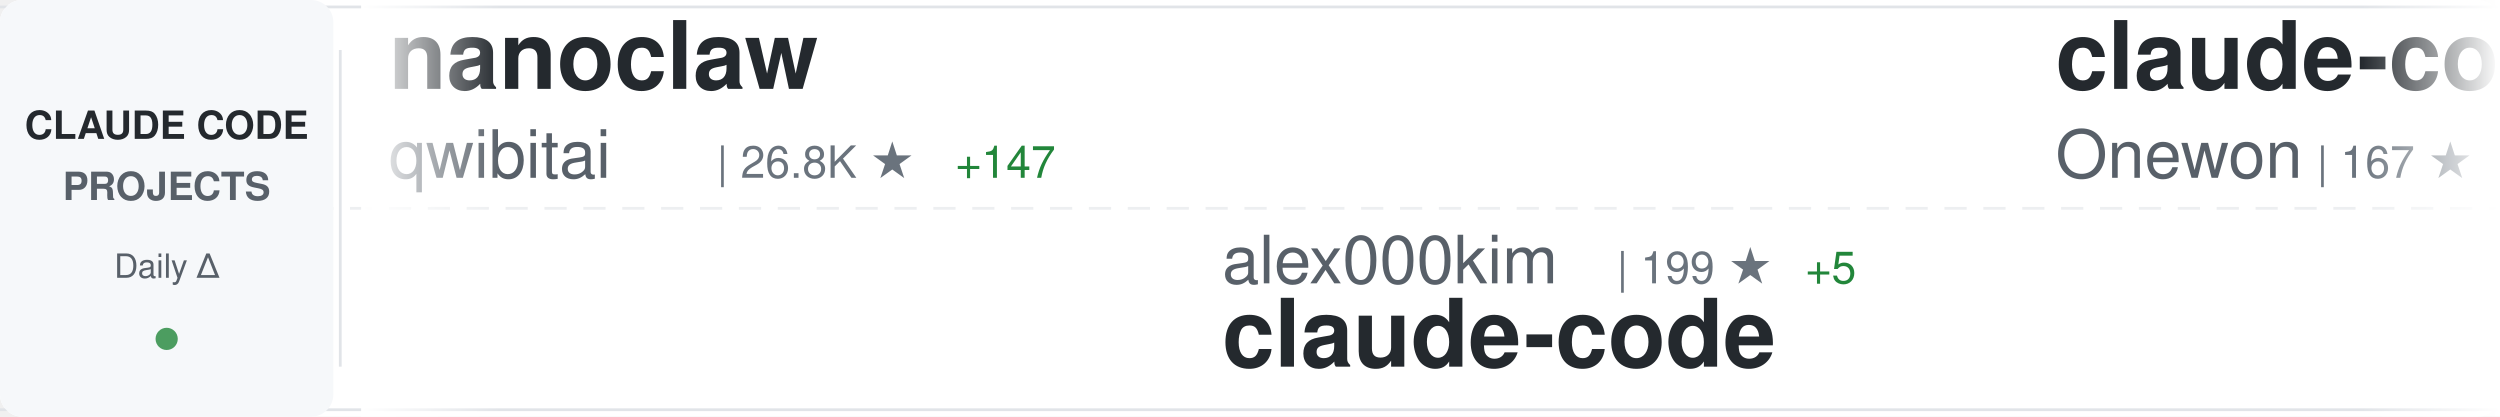
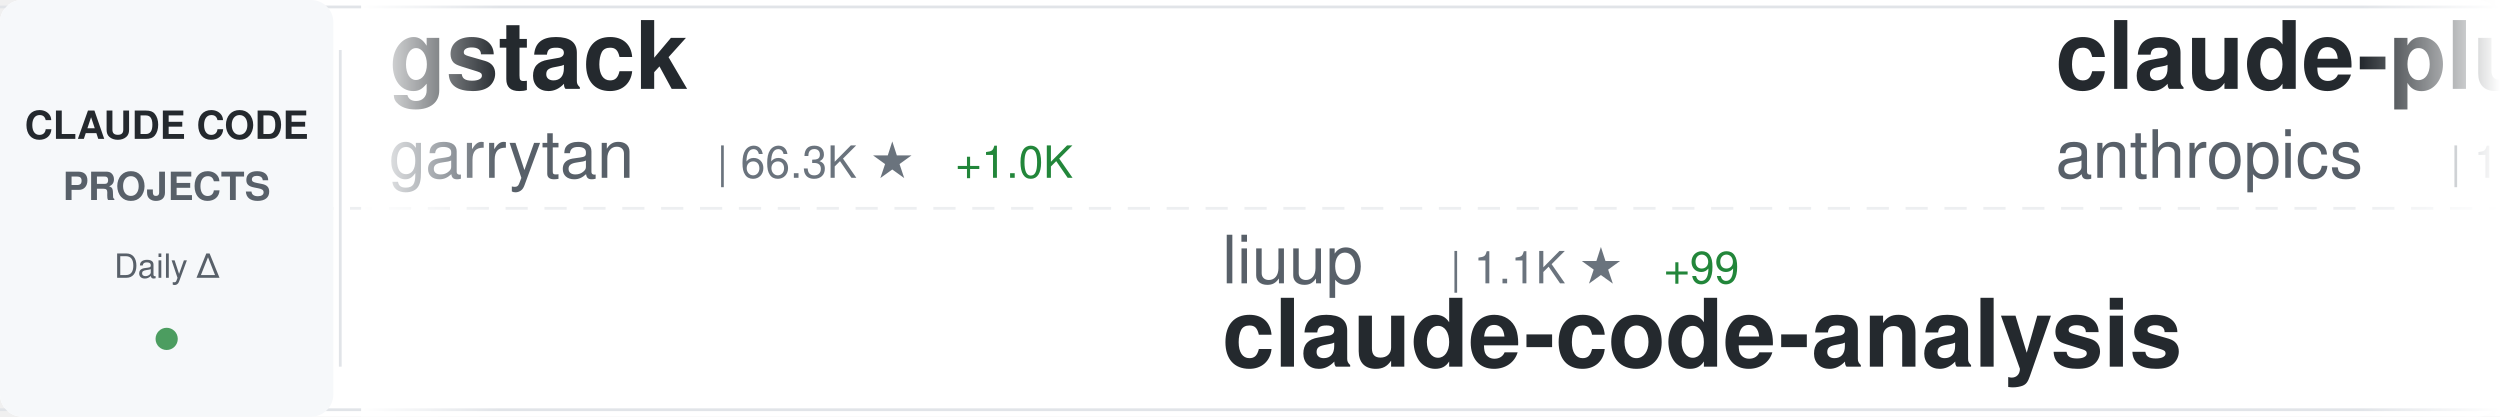
<svg xmlns="http://www.w3.org/2000/svg" width="900" height="150">
  <defs>
    <linearGradient id="awesomeLeftFade" x1="0%" y1="0%" x2="100%" y2="0%">
      <stop offset="0%" style="stop-color:#ffffff;stop-opacity:1" />
      <stop offset="100%" style="stop-color:#ffffff;stop-opacity:0" />
    </linearGradient>
    <linearGradient id="awesomeRightFade" x1="0%" y1="0%" x2="100%" y2="0%">
      <stop offset="0%" style="stop-color:#ffffff;stop-opacity:0" />
      <stop offset="100%" style="stop-color:#ffffff;stop-opacity:1" />
    </linearGradient>
  </defs>
  <rect width="900" height="150" fill="#ffffff" rx="8" />
  <rect x="0" y="2" width="900" height="1" fill="#e1e4e8" />
  <rect x="0" y="147" width="900" height="1" fill="#e1e4e8" />
  <line x1="0" y1="75" x2="900" y2="75" stroke="#e1e4e8" stroke-width="1" stroke-dasharray="8 6" opacity="0.6" />
  <rect x="0" y="0" width="120" height="150" fill="#f6f8fa" rx="8" />
  <text x="60" y="50" font-family="-apple-system, BlinkMacSystemFont, 'Segoe UI', Helvetica, Arial, sans-serif" font-size="14" font-weight="600" fill="#24292e" text-anchor="middle">CLAUDE CODE</text>
  <text x="60" y="72" font-family="-apple-system, BlinkMacSystemFont, 'Segoe UI', Helvetica, Arial, sans-serif" font-size="14" font-weight="600" fill="#586069" text-anchor="middle">PROJECTS</text>
  <text x="60" y="100" font-family="-apple-system, BlinkMacSystemFont, 'Segoe UI', Helvetica, Arial, sans-serif" font-size="12" font-weight="500" fill="#586069" text-anchor="middle">Daily Δ</text>
  <circle cx="60" cy="122" r="4" fill="#22863a" opacity="0.8" />
  <rect x="122" y="18" width="1" height="114" fill="#e1e4e8" />
  <clipPath id="awesomeTickerClip">
    <rect x="130" y="0" width="770" height="150" />
  </clipPath>
  <g clip-path="url(#awesomeTickerClip)">
    <g id="awesomeTickerItems">
      <animateTransform attributeName="transform" attributeType="XML" type="translate" from="0 0" to="-3000 0" dur="54s" repeatCount="indefinite" />
      <g transform="translate(0, 0)">
-         <text x="140" y="32" font-family="-apple-system, BlinkMacSystemFont, 'Segoe UI', Helvetica, Arial, sans-serif" font-size="34" font-weight="600" fill="#24292e">nanoclaw</text>
-         <text x="140" y="64" font-family="-apple-system, BlinkMacSystemFont, 'Segoe UI', Helvetica, Arial, sans-serif" font-size="24" font-weight="400" fill="#586069">qwibitai</text>
-         <text x="258" y="64" font-family="-apple-system, BlinkMacSystemFont, 'Segoe UI', Helvetica, Arial, sans-serif" font-size="16" font-weight="500" fill="#6a737d">| 26.8K ★</text>
-         <text x="344" y="64" font-family="-apple-system, BlinkMacSystemFont, 'Segoe UI', Helvetica, Arial, sans-serif" font-size="16" font-weight="500" fill="#22863a"> +147</text>
+         <text x="140" y="32" font-family="-apple-system, BlinkMacSystemFont, 'Segoe UI', Helvetica, Arial, sans-serif" font-size="34" font-weight="600" fill="#24292e">gstack</text>
+         <text x="140" y="64" font-family="-apple-system, BlinkMacSystemFont, 'Segoe UI', Helvetica, Arial, sans-serif" font-size="24" font-weight="400" fill="#586069">garrytan</text>
+         <text x="258" y="64" font-family="-apple-system, BlinkMacSystemFont, 'Segoe UI', Helvetica, Arial, sans-serif" font-size="16" font-weight="500" fill="#6a737d">| 66.3K ★</text>
+         <text x="344" y="64" font-family="-apple-system, BlinkMacSystemFont, 'Segoe UI', Helvetica, Arial, sans-serif" font-size="16" font-weight="500" fill="#22863a"> +1.0K</text>
      </g>
      <g transform="translate(300, 0)">
-         <text x="140" y="102" font-family="-apple-system, BlinkMacSystemFont, 'Segoe UI', Helvetica, Arial, sans-serif" font-size="24" font-weight="400" fill="#586069">alex000kim</text>
-         <text x="282" y="102" font-family="-apple-system, BlinkMacSystemFont, 'Segoe UI', Helvetica, Arial, sans-serif" font-size="16" font-weight="500" fill="#6a737d">| 199 ★</text>
-         <text x="350" y="102" font-family="-apple-system, BlinkMacSystemFont, 'Segoe UI', Helvetica, Arial, sans-serif" font-size="16" font-weight="500" fill="#22863a"> +5</text>
-         <text x="140" y="132" font-family="-apple-system, BlinkMacSystemFont, 'Segoe UI', Helvetica, Arial, sans-serif" font-size="34" font-weight="600" fill="#24292e">claude-code</text>
+         <text x="140" y="102" font-family="-apple-system, BlinkMacSystemFont, 'Segoe UI', Helvetica, Arial, sans-serif" font-size="24" font-weight="400" fill="#586069">liuup</text>
+         <text x="222" y="102" font-family="-apple-system, BlinkMacSystemFont, 'Segoe UI', Helvetica, Arial, sans-serif" font-size="16" font-weight="500" fill="#6a737d">| 1.1K ★</text>
+         <text x="299" y="102" font-family="-apple-system, BlinkMacSystemFont, 'Segoe UI', Helvetica, Arial, sans-serif" font-size="16" font-weight="500" fill="#22863a"> +99</text>
+         <text x="140" y="132" font-family="-apple-system, BlinkMacSystemFont, 'Segoe UI', Helvetica, Arial, sans-serif" font-size="34" font-weight="600" fill="#24292e">claude-code-analysis</text>
      </g>
      <g transform="translate(600, 0)">
-         <text x="140" y="32" font-family="-apple-system, BlinkMacSystemFont, 'Segoe UI', Helvetica, Arial, sans-serif" font-size="34" font-weight="600" fill="#24292e">claude-code</text>
-         <text x="140" y="64" font-family="-apple-system, BlinkMacSystemFont, 'Segoe UI', Helvetica, Arial, sans-serif" font-size="24" font-weight="400" fill="#586069">Onewon</text>
-         <text x="234" y="64" font-family="-apple-system, BlinkMacSystemFont, 'Segoe UI', Helvetica, Arial, sans-serif" font-size="16" font-weight="500" fill="#6a737d">| 167 ★</text>
-         <text x="302" y="64" font-family="-apple-system, BlinkMacSystemFont, 'Segoe UI', Helvetica, Arial, sans-serif" font-size="16" font-weight="500" fill="#22863a"> +2</text>
+         <text x="140" y="32" font-family="-apple-system, BlinkMacSystemFont, 'Segoe UI', Helvetica, Arial, sans-serif" font-size="34" font-weight="600" fill="#24292e">claude-plugins-official</text>
+         <text x="140" y="64" font-family="-apple-system, BlinkMacSystemFont, 'Segoe UI', Helvetica, Arial, sans-serif" font-size="24" font-weight="400" fill="#586069">anthropics</text>
+         <text x="282" y="64" font-family="-apple-system, BlinkMacSystemFont, 'Segoe UI', Helvetica, Arial, sans-serif" font-size="16" font-weight="500" fill="#6a737d">| 16.2K ★</text>
+         <text x="368" y="64" font-family="-apple-system, BlinkMacSystemFont, 'Segoe UI', Helvetica, Arial, sans-serif" font-size="16" font-weight="500" fill="#22863a"> +112</text>
      </g>
      <g transform="translate(900, 0)">
-         <text x="140" y="102" font-family="-apple-system, BlinkMacSystemFont, 'Segoe UI', Helvetica, Arial, sans-serif" font-size="24" font-weight="400" fill="#586069">davila7</text>
-         <text x="246" y="102" font-family="-apple-system, BlinkMacSystemFont, 'Segoe UI', Helvetica, Arial, sans-serif" font-size="16" font-weight="500" fill="#6a737d">| 24.3K ★</text>
-         <text x="332" y="102" font-family="-apple-system, BlinkMacSystemFont, 'Segoe UI', Helvetica, Arial, sans-serif" font-size="16" font-weight="500" fill="#22863a"> +58</text>
-         <text x="140" y="132" font-family="-apple-system, BlinkMacSystemFont, 'Segoe UI', Helvetica, Arial, sans-serif" font-size="34" font-weight="600" fill="#24292e">claude-code-templates</text>
+         <text x="140" y="102" font-family="-apple-system, BlinkMacSystemFont, 'Segoe UI', Helvetica, Arial, sans-serif" font-size="24" font-weight="400" fill="#586069">disler</text>
+         <text x="234" y="102" font-family="-apple-system, BlinkMacSystemFont, 'Segoe UI', Helvetica, Arial, sans-serif" font-size="16" font-weight="500" fill="#6a737d">| 3.5K ★</text>
+         <text x="311" y="102" font-family="-apple-system, BlinkMacSystemFont, 'Segoe UI', Helvetica, Arial, sans-serif" font-size="16" font-weight="500" fill="#22863a"> +13</text>
+         <text x="140" y="132" font-family="-apple-system, BlinkMacSystemFont, 'Segoe UI', Helvetica, Arial, sans-serif" font-size="34" font-weight="600" fill="#24292e">claude-code-hooks-master...</text>
      </g>
      <g transform="translate(1200, 0)">
-         <text x="140" y="32" font-family="-apple-system, BlinkMacSystemFont, 'Segoe UI', Helvetica, Arial, sans-serif" font-size="34" font-weight="600" fill="#24292e">ralph-claude-code</text>
-         <text x="140" y="64" font-family="-apple-system, BlinkMacSystemFont, 'Segoe UI', Helvetica, Arial, sans-serif" font-size="24" font-weight="400" fill="#586069">frankbria</text>
-         <text x="270" y="64" font-family="-apple-system, BlinkMacSystemFont, 'Segoe UI', Helvetica, Arial, sans-serif" font-size="16" font-weight="500" fill="#6a737d">| 8.5K ★</text>
-         <text x="347" y="64" font-family="-apple-system, BlinkMacSystemFont, 'Segoe UI', Helvetica, Arial, sans-serif" font-size="16" font-weight="500" fill="#22863a"> +29</text>
+         <text x="140" y="32" font-family="-apple-system, BlinkMacSystemFont, 'Segoe UI', Helvetica, Arial, sans-serif" font-size="34" font-weight="600" fill="#24292e">ClaudeCodeAgents</text>
+         <text x="140" y="64" font-family="-apple-system, BlinkMacSystemFont, 'Segoe UI', Helvetica, Arial, sans-serif" font-size="24" font-weight="400" fill="#586069">darcyegb</text>
+         <text x="258" y="64" font-family="-apple-system, BlinkMacSystemFont, 'Segoe UI', Helvetica, Arial, sans-serif" font-size="16" font-weight="500" fill="#6a737d">| 646 ★</text>
      </g>
      <g transform="translate(1500, 0)">
-         <text x="140" y="102" font-family="-apple-system, BlinkMacSystemFont, 'Segoe UI', Helvetica, Arial, sans-serif" font-size="24" font-weight="400" fill="#586069">andrew-kramer-inno</text>
-         <text x="378" y="102" font-family="-apple-system, BlinkMacSystemFont, 'Segoe UI', Helvetica, Arial, sans-serif" font-size="16" font-weight="500" fill="#6a737d">| 554 ★</text>
-         <text x="446" y="102" font-family="-apple-system, BlinkMacSystemFont, 'Segoe UI', Helvetica, Arial, sans-serif" font-size="16" font-weight="500" fill="#22863a"> +8</text>
-         <text x="140" y="132" font-family="-apple-system, BlinkMacSystemFont, 'Segoe UI', Helvetica, Arial, sans-serif" font-size="34" font-weight="600" fill="#24292e">claude-code-source-build</text>
+         <text x="140" y="102" font-family="-apple-system, BlinkMacSystemFont, 'Segoe UI', Helvetica, Arial, sans-serif" font-size="24" font-weight="400" fill="#586069">oboard</text>
+         <text x="234" y="102" font-family="-apple-system, BlinkMacSystemFont, 'Segoe UI', Helvetica, Arial, sans-serif" font-size="16" font-weight="500" fill="#6a737d">| 2.8K ★</text>
+         <text x="311" y="102" font-family="-apple-system, BlinkMacSystemFont, 'Segoe UI', Helvetica, Arial, sans-serif" font-size="16" font-weight="500" fill="#22863a"> +43</text>
+         <text x="140" y="132" font-family="-apple-system, BlinkMacSystemFont, 'Segoe UI', Helvetica, Arial, sans-serif" font-size="34" font-weight="600" fill="#24292e">claude-code-rev</text>
      </g>
      <g transform="translate(1800, 0)">
-         <text x="140" y="32" font-family="-apple-system, BlinkMacSystemFont, 'Segoe UI', Helvetica, Arial, sans-serif" font-size="34" font-weight="600" fill="#24292e">claude-code-best-practic...</text>
-         <text x="140" y="64" font-family="-apple-system, BlinkMacSystemFont, 'Segoe UI', Helvetica, Arial, sans-serif" font-size="24" font-weight="400" fill="#586069">shanraisshan</text>
-         <text x="306" y="64" font-family="-apple-system, BlinkMacSystemFont, 'Segoe UI', Helvetica, Arial, sans-serif" font-size="16" font-weight="500" fill="#6a737d">| 32.7K ★</text>
-         <text x="392" y="64" font-family="-apple-system, BlinkMacSystemFont, 'Segoe UI', Helvetica, Arial, sans-serif" font-size="16" font-weight="500" fill="#22863a"> +372</text>
-       </g>
-       <g transform="translate(2100, 0)">
-         <text x="140" y="102" font-family="-apple-system, BlinkMacSystemFont, 'Segoe UI', Helvetica, Arial, sans-serif" font-size="24" font-weight="400" fill="#586069">1rgs</text>
-         <text x="210" y="102" font-family="-apple-system, BlinkMacSystemFont, 'Segoe UI', Helvetica, Arial, sans-serif" font-size="16" font-weight="500" fill="#6a737d">| 3.4K ★</text>
-         <text x="287" y="102" font-family="-apple-system, BlinkMacSystemFont, 'Segoe UI', Helvetica, Arial, sans-serif" font-size="16" font-weight="500" fill="#22863a"> +8</text>
-         <text x="140" y="132" font-family="-apple-system, BlinkMacSystemFont, 'Segoe UI', Helvetica, Arial, sans-serif" font-size="34" font-weight="600" fill="#24292e">claude-code-proxy</text>
-       </g>
-       <g transform="translate(2400, 0)">
        <text x="140" y="32" font-family="-apple-system, BlinkMacSystemFont, 'Segoe UI', Helvetica, Arial, sans-serif" font-size="34" font-weight="600" fill="#24292e">claude-code</text>
        <text x="140" y="64" font-family="-apple-system, BlinkMacSystemFont, 'Segoe UI', Helvetica, Arial, sans-serif" font-size="24" font-weight="400" fill="#586069">yasasbanukaofficial</text>
        <text x="390" y="64" font-family="-apple-system, BlinkMacSystemFont, 'Segoe UI', Helvetica, Arial, sans-serif" font-size="16" font-weight="500" fill="#6a737d">| 1.9K ★</text>
-         <text x="467" y="64" font-family="-apple-system, BlinkMacSystemFont, 'Segoe UI', Helvetica, Arial, sans-serif" font-size="16" font-weight="500" fill="#22863a"> +155</text>
+         <text x="467" y="64" font-family="-apple-system, BlinkMacSystemFont, 'Segoe UI', Helvetica, Arial, sans-serif" font-size="16" font-weight="500" fill="#22863a"> +156</text>
+       </g>
+       <g transform="translate(2100, 0)">
+         <text x="140" y="102" font-family="-apple-system, BlinkMacSystemFont, 'Segoe UI', Helvetica, Arial, sans-serif" font-size="24" font-weight="400" fill="#586069">Donchitos</text>
+         <text x="270" y="102" font-family="-apple-system, BlinkMacSystemFont, 'Segoe UI', Helvetica, Arial, sans-serif" font-size="16" font-weight="500" fill="#6a737d">| 8.3K ★</text>
+         <text x="347" y="102" font-family="-apple-system, BlinkMacSystemFont, 'Segoe UI', Helvetica, Arial, sans-serif" font-size="16" font-weight="500" fill="#22863a"> +95</text>
+         <text x="140" y="132" font-family="-apple-system, BlinkMacSystemFont, 'Segoe UI', Helvetica, Arial, sans-serif" font-size="34" font-weight="600" fill="#24292e">Claude-Code-Game-Studios</text>
+       </g>
+       <g transform="translate(2400, 0)">
+         <text x="140" y="32" font-family="-apple-system, BlinkMacSystemFont, 'Segoe UI', Helvetica, Arial, sans-serif" font-size="34" font-weight="600" fill="#24292e">Claude-Code-Usage-Monito...</text>
+         <text x="140" y="64" font-family="-apple-system, BlinkMacSystemFont, 'Segoe UI', Helvetica, Arial, sans-serif" font-size="24" font-weight="400" fill="#586069">Maciek-roboblog</text>
+         <text x="342" y="64" font-family="-apple-system, BlinkMacSystemFont, 'Segoe UI', Helvetica, Arial, sans-serif" font-size="16" font-weight="500" fill="#6a737d">| 7.4K ★</text>
+         <text x="419" y="64" font-family="-apple-system, BlinkMacSystemFont, 'Segoe UI', Helvetica, Arial, sans-serif" font-size="16" font-weight="500" fill="#22863a"> +27</text>
      </g>
      <g transform="translate(2700, 0)">
-         <text x="140" y="102" font-family="-apple-system, BlinkMacSystemFont, 'Segoe UI', Helvetica, Arial, sans-serif" font-size="24" font-weight="400" fill="#586069">hangsman</text>
-         <text x="258" y="102" font-family="-apple-system, BlinkMacSystemFont, 'Segoe UI', Helvetica, Arial, sans-serif" font-size="16" font-weight="500" fill="#6a737d">| 742 ★</text>
-         <text x="326" y="102" font-family="-apple-system, BlinkMacSystemFont, 'Segoe UI', Helvetica, Arial, sans-serif" font-size="16" font-weight="500" fill="#22863a"> +13</text>
-         <text x="140" y="132" font-family="-apple-system, BlinkMacSystemFont, 'Segoe UI', Helvetica, Arial, sans-serif" font-size="34" font-weight="600" fill="#24292e">claude-code-source</text>
+         <text x="140" y="102" font-family="-apple-system, BlinkMacSystemFont, 'Segoe UI', Helvetica, Arial, sans-serif" font-size="24" font-weight="400" fill="#586069">zstmfhy</text>
+         <text x="246" y="102" font-family="-apple-system, BlinkMacSystemFont, 'Segoe UI', Helvetica, Arial, sans-serif" font-size="16" font-weight="500" fill="#6a737d">| 189 ★</text>
+         <text x="314" y="102" font-family="-apple-system, BlinkMacSystemFont, 'Segoe UI', Helvetica, Arial, sans-serif" font-size="16" font-weight="500" fill="#22863a"> +1</text>
+         <text x="140" y="132" font-family="-apple-system, BlinkMacSystemFont, 'Segoe UI', Helvetica, Arial, sans-serif" font-size="34" font-weight="600" fill="#24292e">Claude-code</text>
      </g>
      <g transform="translate(3000, 0)">
-         <text x="140" y="32" font-family="-apple-system, BlinkMacSystemFont, 'Segoe UI', Helvetica, Arial, sans-serif" font-size="34" font-weight="600" fill="#24292e">nanoclaw</text>
-         <text x="140" y="64" font-family="-apple-system, BlinkMacSystemFont, 'Segoe UI', Helvetica, Arial, sans-serif" font-size="24" font-weight="400" fill="#586069">qwibitai</text>
-         <text x="258" y="64" font-family="-apple-system, BlinkMacSystemFont, 'Segoe UI', Helvetica, Arial, sans-serif" font-size="16" font-weight="500" fill="#6a737d">| 26.8K ★</text>
-         <text x="344" y="64" font-family="-apple-system, BlinkMacSystemFont, 'Segoe UI', Helvetica, Arial, sans-serif" font-size="16" font-weight="500" fill="#22863a"> +147</text>
+         <text x="140" y="32" font-family="-apple-system, BlinkMacSystemFont, 'Segoe UI', Helvetica, Arial, sans-serif" font-size="34" font-weight="600" fill="#24292e">gstack</text>
+         <text x="140" y="64" font-family="-apple-system, BlinkMacSystemFont, 'Segoe UI', Helvetica, Arial, sans-serif" font-size="24" font-weight="400" fill="#586069">garrytan</text>
+         <text x="258" y="64" font-family="-apple-system, BlinkMacSystemFont, 'Segoe UI', Helvetica, Arial, sans-serif" font-size="16" font-weight="500" fill="#6a737d">| 66.3K ★</text>
+         <text x="344" y="64" font-family="-apple-system, BlinkMacSystemFont, 'Segoe UI', Helvetica, Arial, sans-serif" font-size="16" font-weight="500" fill="#22863a"> +1.0K</text>
      </g>
      <g transform="translate(3300, 0)">
-         <text x="140" y="102" font-family="-apple-system, BlinkMacSystemFont, 'Segoe UI', Helvetica, Arial, sans-serif" font-size="24" font-weight="400" fill="#586069">alex000kim</text>
-         <text x="282" y="102" font-family="-apple-system, BlinkMacSystemFont, 'Segoe UI', Helvetica, Arial, sans-serif" font-size="16" font-weight="500" fill="#6a737d">| 199 ★</text>
-         <text x="350" y="102" font-family="-apple-system, BlinkMacSystemFont, 'Segoe UI', Helvetica, Arial, sans-serif" font-size="16" font-weight="500" fill="#22863a"> +5</text>
-         <text x="140" y="132" font-family="-apple-system, BlinkMacSystemFont, 'Segoe UI', Helvetica, Arial, sans-serif" font-size="34" font-weight="600" fill="#24292e">claude-code</text>
+         <text x="140" y="102" font-family="-apple-system, BlinkMacSystemFont, 'Segoe UI', Helvetica, Arial, sans-serif" font-size="24" font-weight="400" fill="#586069">liuup</text>
+         <text x="222" y="102" font-family="-apple-system, BlinkMacSystemFont, 'Segoe UI', Helvetica, Arial, sans-serif" font-size="16" font-weight="500" fill="#6a737d">| 1.1K ★</text>
+         <text x="299" y="102" font-family="-apple-system, BlinkMacSystemFont, 'Segoe UI', Helvetica, Arial, sans-serif" font-size="16" font-weight="500" fill="#22863a"> +99</text>
+         <text x="140" y="132" font-family="-apple-system, BlinkMacSystemFont, 'Segoe UI', Helvetica, Arial, sans-serif" font-size="34" font-weight="600" fill="#24292e">claude-code-analysis</text>
      </g>
      <g transform="translate(3600, 0)">
-         <text x="140" y="32" font-family="-apple-system, BlinkMacSystemFont, 'Segoe UI', Helvetica, Arial, sans-serif" font-size="34" font-weight="600" fill="#24292e">claude-code</text>
-         <text x="140" y="64" font-family="-apple-system, BlinkMacSystemFont, 'Segoe UI', Helvetica, Arial, sans-serif" font-size="24" font-weight="400" fill="#586069">Onewon</text>
-         <text x="234" y="64" font-family="-apple-system, BlinkMacSystemFont, 'Segoe UI', Helvetica, Arial, sans-serif" font-size="16" font-weight="500" fill="#6a737d">| 167 ★</text>
-         <text x="302" y="64" font-family="-apple-system, BlinkMacSystemFont, 'Segoe UI', Helvetica, Arial, sans-serif" font-size="16" font-weight="500" fill="#22863a"> +2</text>
+         <text x="140" y="32" font-family="-apple-system, BlinkMacSystemFont, 'Segoe UI', Helvetica, Arial, sans-serif" font-size="34" font-weight="600" fill="#24292e">claude-plugins-official</text>
+         <text x="140" y="64" font-family="-apple-system, BlinkMacSystemFont, 'Segoe UI', Helvetica, Arial, sans-serif" font-size="24" font-weight="400" fill="#586069">anthropics</text>
+         <text x="282" y="64" font-family="-apple-system, BlinkMacSystemFont, 'Segoe UI', Helvetica, Arial, sans-serif" font-size="16" font-weight="500" fill="#6a737d">| 16.2K ★</text>
+         <text x="368" y="64" font-family="-apple-system, BlinkMacSystemFont, 'Segoe UI', Helvetica, Arial, sans-serif" font-size="16" font-weight="500" fill="#22863a"> +112</text>
      </g>
      <g transform="translate(3900, 0)">
-         <text x="140" y="102" font-family="-apple-system, BlinkMacSystemFont, 'Segoe UI', Helvetica, Arial, sans-serif" font-size="24" font-weight="400" fill="#586069">davila7</text>
-         <text x="246" y="102" font-family="-apple-system, BlinkMacSystemFont, 'Segoe UI', Helvetica, Arial, sans-serif" font-size="16" font-weight="500" fill="#6a737d">| 24.3K ★</text>
-         <text x="332" y="102" font-family="-apple-system, BlinkMacSystemFont, 'Segoe UI', Helvetica, Arial, sans-serif" font-size="16" font-weight="500" fill="#22863a"> +58</text>
-         <text x="140" y="132" font-family="-apple-system, BlinkMacSystemFont, 'Segoe UI', Helvetica, Arial, sans-serif" font-size="34" font-weight="600" fill="#24292e">claude-code-templates</text>
+         <text x="140" y="102" font-family="-apple-system, BlinkMacSystemFont, 'Segoe UI', Helvetica, Arial, sans-serif" font-size="24" font-weight="400" fill="#586069">disler</text>
+         <text x="234" y="102" font-family="-apple-system, BlinkMacSystemFont, 'Segoe UI', Helvetica, Arial, sans-serif" font-size="16" font-weight="500" fill="#6a737d">| 3.5K ★</text>
+         <text x="311" y="102" font-family="-apple-system, BlinkMacSystemFont, 'Segoe UI', Helvetica, Arial, sans-serif" font-size="16" font-weight="500" fill="#22863a"> +13</text>
+         <text x="140" y="132" font-family="-apple-system, BlinkMacSystemFont, 'Segoe UI', Helvetica, Arial, sans-serif" font-size="34" font-weight="600" fill="#24292e">claude-code-hooks-master...</text>
      </g>
    </g>
  </g>
  <rect x="130" y="0" width="50" height="150" fill="url(#awesomeLeftFade)" />
  <rect x="850" y="0" width="50" height="150" fill="url(#awesomeRightFade)" />
</svg>
